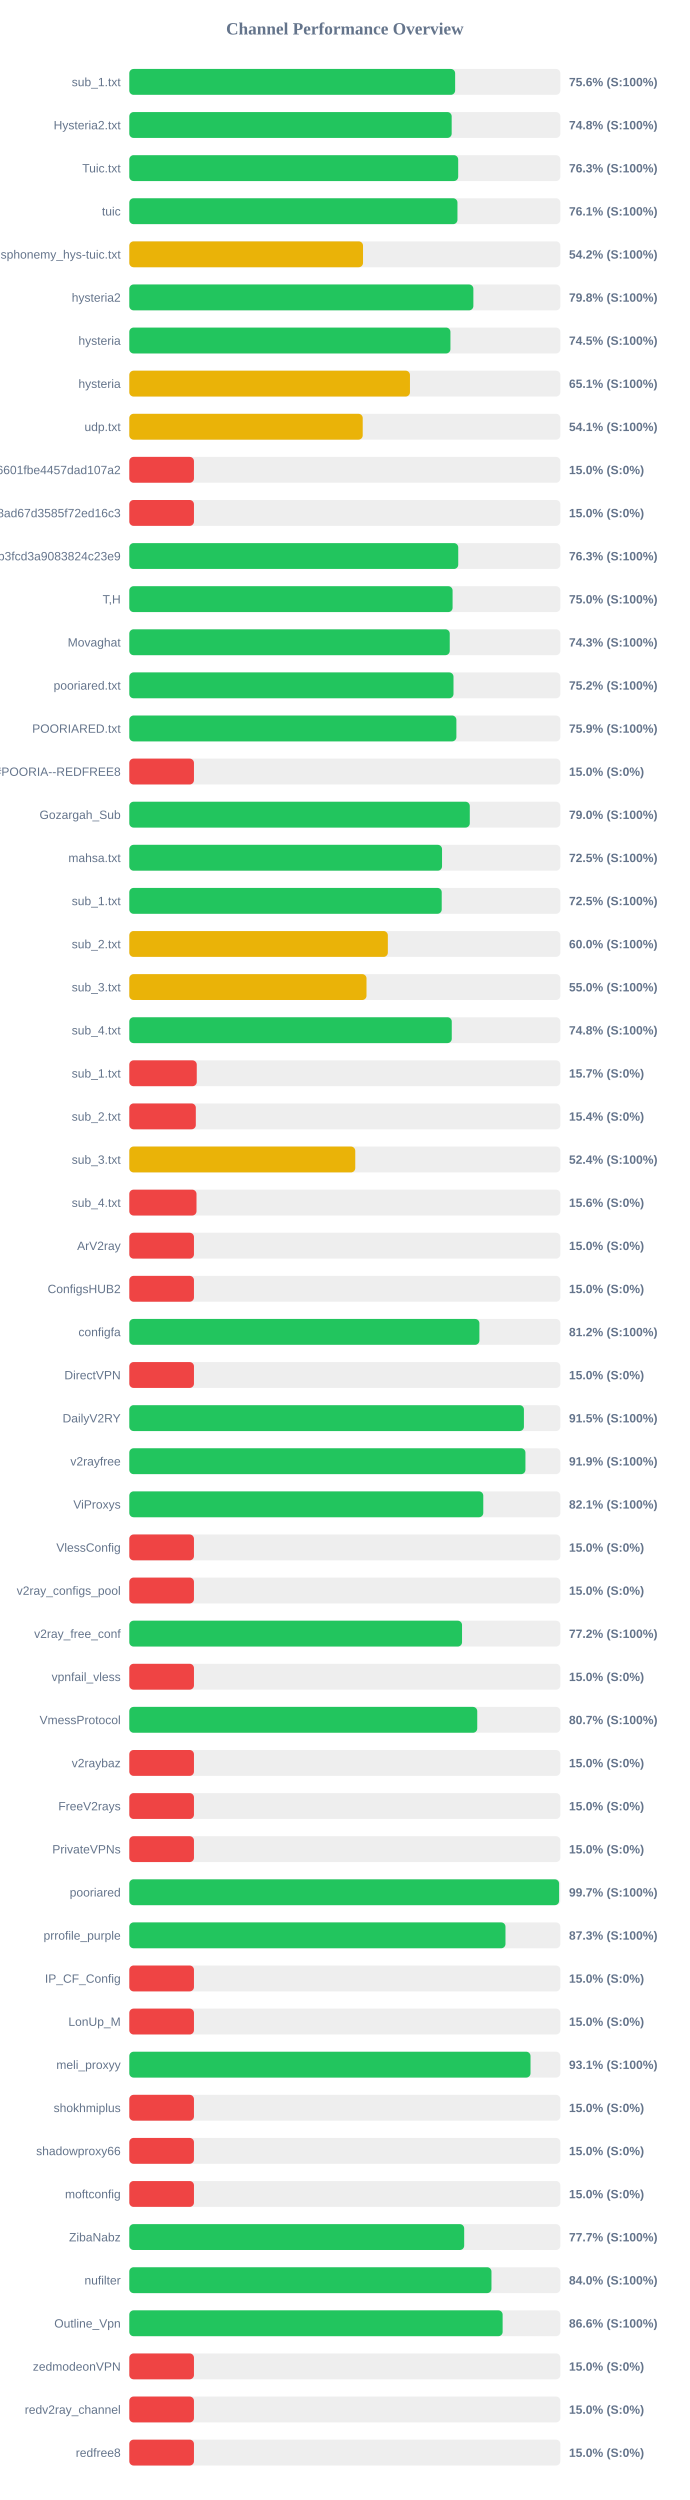
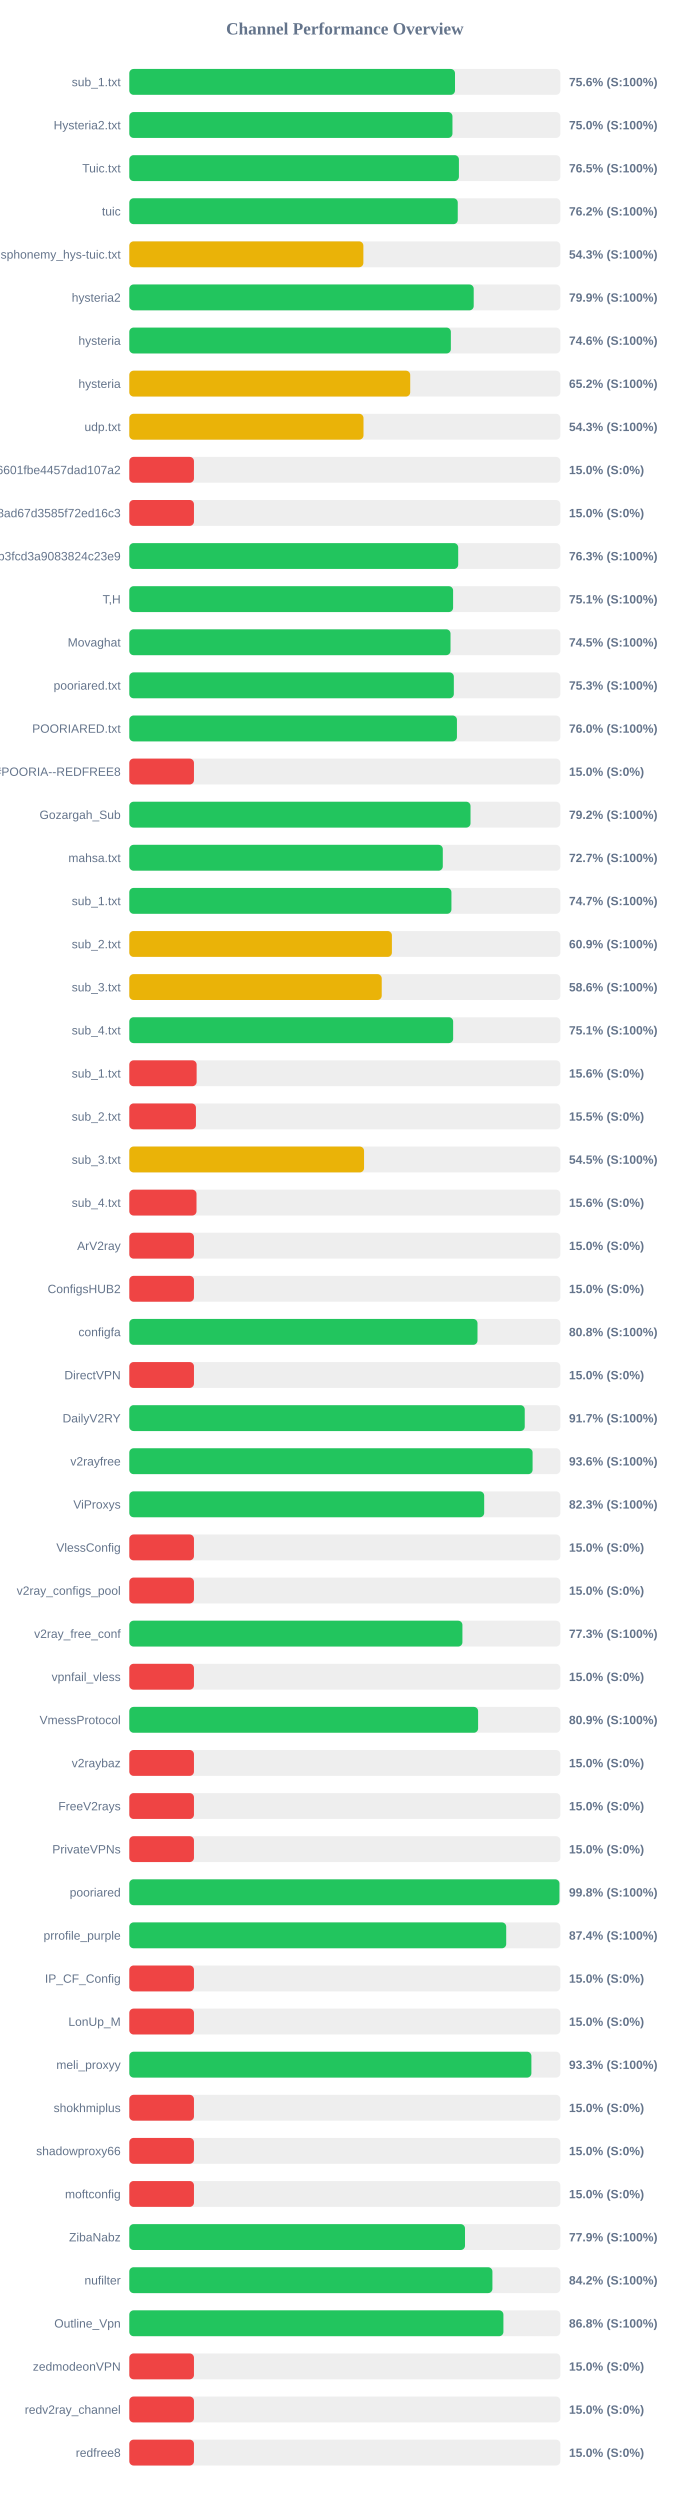
<svg xmlns="http://www.w3.org/2000/svg" width="800" height="2900" version="1.1">
  <style>
        .row { font: 14px Arial; fill: #64748b; }
        .score { font: bold 14px Arial; fill: #64748b; }
    </style>
  <text x="400" y="40" text-anchor="middle" font-size="20px" font-weight="bold" fill="#64748b">Channel Performance Overview</text>
  <rect x="150" y="80" width="500" height="30" fill="#eee" rx="5" />
-   <rect x="150" y="80" width="377.95" height="30" fill="#22c55e" rx="5" />
+   <rect x="150" y="80" width="377.8" height="30" fill="#22c55e" rx="5" />
  <text x="140" y="100" text-anchor="end" class="row">sub_1.txt</text>
  <text x="660" y="100" text-anchor="start" class="score">75.6% (S:100%)</text>
  <rect x="150" y="130" width="500" height="30" fill="#eee" rx="5" />
-   <rect x="150" y="130" width="373.95" height="30" fill="#22c55e" rx="5" />
+   <rect x="150" y="130" width="374.85" height="30" fill="#22c55e" rx="5" />
  <text x="140" y="150" text-anchor="end" class="row">Hysteria2.txt</text>
-   <text x="660" y="150" text-anchor="start" class="score">74.8% (S:100%)</text>
+   <text x="660" y="150" text-anchor="start" class="score">75.0% (S:100%)</text>
  <rect x="150" y="180" width="500" height="30" fill="#eee" rx="5" />
-   <rect x="150" y="180" width="381.5" height="30" fill="#22c55e" rx="5" />
+   <rect x="150" y="180" width="382.35" height="30" fill="#22c55e" rx="5" />
  <text x="140" y="200" text-anchor="end" class="row">Tuic.txt</text>
-   <text x="660" y="200" text-anchor="start" class="score">76.3% (S:100%)</text>
+   <text x="660" y="200" text-anchor="start" class="score">76.5% (S:100%)</text>
  <rect x="150" y="230" width="500" height="30" fill="#eee" rx="5" />
-   <rect x="150" y="230" width="380.65" height="30" fill="#22c55e" rx="5" />
+   <rect x="150" y="230" width="381.0" height="30" fill="#22c55e" rx="5" />
  <text x="140" y="250" text-anchor="end" class="row">tuic</text>
-   <text x="660" y="250" text-anchor="start" class="score">76.1% (S:100%)</text>
+   <text x="660" y="250" text-anchor="start" class="score">76.2% (S:100%)</text>
  <rect x="150" y="280" width="500" height="30" fill="#eee" rx="5" />
-   <rect x="150" y="280" width="271.1" height="30" fill="#eab308" rx="5" />
+   <rect x="150" y="280" width="271.5" height="30" fill="#eab308" rx="5" />
  <text x="140" y="300" text-anchor="end" class="row">ndsphonemy_hys-tuic.txt</text>
-   <text x="660" y="300" text-anchor="start" class="score">54.2% (S:100%)</text>
+   <text x="660" y="300" text-anchor="start" class="score">54.3% (S:100%)</text>
  <rect x="150" y="330" width="500" height="30" fill="#eee" rx="5" />
-   <rect x="150" y="330" width="399.1" height="30" fill="#22c55e" rx="5" />
+   <rect x="150" y="330" width="399.5" height="30" fill="#22c55e" rx="5" />
  <text x="140" y="350" text-anchor="end" class="row">hysteria2</text>
-   <text x="660" y="350" text-anchor="start" class="score">79.8% (S:100%)</text>
+   <text x="660" y="350" text-anchor="start" class="score">79.9% (S:100%)</text>
  <rect x="150" y="380" width="500" height="30" fill="#eee" rx="5" />
-   <rect x="150" y="380" width="372.5" height="30" fill="#22c55e" rx="5" />
+   <rect x="150" y="380" width="373.0" height="30" fill="#22c55e" rx="5" />
  <text x="140" y="400" text-anchor="end" class="row">hysteria</text>
-   <text x="660" y="400" text-anchor="start" class="score">74.5% (S:100%)</text>
+   <text x="660" y="400" text-anchor="start" class="score">74.6% (S:100%)</text>
  <rect x="150" y="430" width="500" height="30" fill="#eee" rx="5" />
-   <rect x="150" y="430" width="325.55" height="30" fill="#eab308" rx="5" />
+   <rect x="150" y="430" width="325.85" height="30" fill="#eab308" rx="5" />
  <text x="140" y="450" text-anchor="end" class="row">hysteria</text>
-   <text x="660" y="450" text-anchor="start" class="score">65.1% (S:100%)</text>
+   <text x="660" y="450" text-anchor="start" class="score">65.2% (S:100%)</text>
  <rect x="150" y="480" width="500" height="30" fill="#eee" rx="5" />
-   <rect x="150" y="480" width="270.75" height="30" fill="#eab308" rx="5" />
+   <rect x="150" y="480" width="271.65" height="30" fill="#eab308" rx="5" />
  <text x="140" y="500" text-anchor="end" class="row">udp.txt</text>
-   <text x="660" y="500" text-anchor="start" class="score">54.1% (S:100%)</text>
+   <text x="660" y="500" text-anchor="start" class="score">54.3% (S:100%)</text>
  <rect x="150" y="530" width="500" height="30" fill="#eee" rx="5" />
  <rect x="150" y="530" width="75.0" height="30" fill="#ef4444" rx="5" />
  <text x="140" y="550" text-anchor="end" class="row">6ca22ad3b96aa6601fbe4457dad107a2</text>
  <text x="660" y="550" text-anchor="start" class="score">15.0% (S:0%)</text>
  <rect x="150" y="580" width="500" height="30" fill="#eee" rx="5" />
  <rect x="150" y="580" width="75.0" height="30" fill="#ef4444" rx="5" />
  <text x="140" y="600" text-anchor="end" class="row">d2ddf60933dd08ad67d3585f72ed16c3</text>
  <text x="660" y="600" text-anchor="start" class="score">15.0% (S:0%)</text>
  <rect x="150" y="630" width="500" height="30" fill="#eee" rx="5" />
-   <rect x="150" y="630" width="381.55" height="30" fill="#22c55e" rx="5" />
+   <rect x="150" y="630" width="381.5" height="30" fill="#22c55e" rx="5" />
  <text x="140" y="650" text-anchor="end" class="row">subscribe?token=8bc38a0c131e9b3fcd3a9083824c23e9</text>
  <text x="660" y="650" text-anchor="start" class="score">76.3% (S:100%)</text>
  <rect x="150" y="680" width="500" height="30" fill="#eee" rx="5" />
-   <rect x="150" y="680" width="375.0" height="30" fill="#22c55e" rx="5" />
+   <rect x="150" y="680" width="375.6" height="30" fill="#22c55e" rx="5" />
  <text x="140" y="700" text-anchor="end" class="row">T,H</text>
-   <text x="660" y="700" text-anchor="start" class="score">75.0% (S:100%)</text>
+   <text x="660" y="700" text-anchor="start" class="score">75.1% (S:100%)</text>
  <rect x="150" y="730" width="500" height="30" fill="#eee" rx="5" />
-   <rect x="150" y="730" width="371.7" height="30" fill="#22c55e" rx="5" />
+   <rect x="150" y="730" width="372.6" height="30" fill="#22c55e" rx="5" />
  <text x="140" y="750" text-anchor="end" class="row">Movaghat</text>
-   <text x="660" y="750" text-anchor="start" class="score">74.3% (S:100%)</text>
+   <text x="660" y="750" text-anchor="start" class="score">74.5% (S:100%)</text>
  <rect x="150" y="780" width="500" height="30" fill="#eee" rx="5" />
-   <rect x="150" y="780" width="376.05" height="30" fill="#22c55e" rx="5" />
+   <rect x="150" y="780" width="376.45" height="30" fill="#22c55e" rx="5" />
  <text x="140" y="800" text-anchor="end" class="row">pooriared.txt</text>
-   <text x="660" y="800" text-anchor="start" class="score">75.2% (S:100%)</text>
+   <text x="660" y="800" text-anchor="start" class="score">75.3% (S:100%)</text>
  <rect x="150" y="830" width="500" height="30" fill="#eee" rx="5" />
-   <rect x="150" y="830" width="379.4" height="30" fill="#22c55e" rx="5" />
+   <rect x="150" y="830" width="380.05" height="30" fill="#22c55e" rx="5" />
  <text x="140" y="850" text-anchor="end" class="row">POORIARED.txt</text>
-   <text x="660" y="850" text-anchor="start" class="score">75.9% (S:100%)</text>
+   <text x="660" y="850" text-anchor="start" class="score">76.0% (S:100%)</text>
  <rect x="150" y="880" width="500" height="30" fill="#eee" rx="5" />
  <rect x="150" y="880" width="75.0" height="30" fill="#ef4444" rx="5" />
  <text x="140" y="900" text-anchor="end" class="row">POORIA--REDFREE8.txt#POORIA--REDFREE8</text>
  <text x="660" y="900" text-anchor="start" class="score">15.0% (S:0%)</text>
  <rect x="150" y="930" width="500" height="30" fill="#eee" rx="5" />
-   <rect x="150" y="930" width="394.95" height="30" fill="#22c55e" rx="5" />
+   <rect x="150" y="930" width="395.8" height="30" fill="#22c55e" rx="5" />
  <text x="140" y="950" text-anchor="end" class="row">Gozargah_Sub</text>
-   <text x="660" y="950" text-anchor="start" class="score">79.0% (S:100%)</text>
+   <text x="660" y="950" text-anchor="start" class="score">79.2% (S:100%)</text>
  <rect x="150" y="980" width="500" height="30" fill="#eee" rx="5" />
-   <rect x="150" y="980" width="362.75" height="30" fill="#22c55e" rx="5" />
+   <rect x="150" y="980" width="363.65" height="30" fill="#22c55e" rx="5" />
  <text x="140" y="1000" text-anchor="end" class="row">mahsa.txt</text>
-   <text x="660" y="1000" text-anchor="start" class="score">72.5% (S:100%)</text>
+   <text x="660" y="1000" text-anchor="start" class="score">72.7% (S:100%)</text>
  <rect x="150" y="1030" width="500" height="30" fill="#eee" rx="5" />
-   <rect x="150" y="1030" width="362.4" height="30" fill="#22c55e" rx="5" />
+   <rect x="150" y="1030" width="373.65" height="30" fill="#22c55e" rx="5" />
  <text x="140" y="1050" text-anchor="end" class="row">sub_1.txt</text>
-   <text x="660" y="1050" text-anchor="start" class="score">72.5% (S:100%)</text>
+   <text x="660" y="1050" text-anchor="start" class="score">74.7% (S:100%)</text>
  <rect x="150" y="1080" width="500" height="30" fill="#eee" rx="5" />
-   <rect x="150" y="1080" width="299.9" height="30" fill="#eab308" rx="5" />
+   <rect x="150" y="1080" width="304.6" height="30" fill="#eab308" rx="5" />
  <text x="140" y="1100" text-anchor="end" class="row">sub_2.txt</text>
-   <text x="660" y="1100" text-anchor="start" class="score">60.0% (S:100%)</text>
+   <text x="660" y="1100" text-anchor="start" class="score">60.9% (S:100%)</text>
  <rect x="150" y="1130" width="500" height="30" fill="#eee" rx="5" />
-   <rect x="150" y="1130" width="275.15" height="30" fill="#eab308" rx="5" />
+   <rect x="150" y="1130" width="292.8" height="30" fill="#eab308" rx="5" />
  <text x="140" y="1150" text-anchor="end" class="row">sub_3.txt</text>
-   <text x="660" y="1150" text-anchor="start" class="score">55.0% (S:100%)</text>
+   <text x="660" y="1150" text-anchor="start" class="score">58.6% (S:100%)</text>
  <rect x="150" y="1180" width="500" height="30" fill="#eee" rx="5" />
-   <rect x="150" y="1180" width="374.05" height="30" fill="#22c55e" rx="5" />
+   <rect x="150" y="1180" width="375.65" height="30" fill="#22c55e" rx="5" />
  <text x="140" y="1200" text-anchor="end" class="row">sub_4.txt</text>
-   <text x="660" y="1200" text-anchor="start" class="score">74.8% (S:100%)</text>
+   <text x="660" y="1200" text-anchor="start" class="score">75.1% (S:100%)</text>
  <rect x="150" y="1230" width="500" height="30" fill="#eee" rx="5" />
-   <rect x="150" y="1230" width="78.25" height="30" fill="#ef4444" rx="5" />
+   <rect x="150" y="1230" width="78.1" height="30" fill="#ef4444" rx="5" />
  <text x="140" y="1250" text-anchor="end" class="row">sub_1.txt</text>
-   <text x="660" y="1250" text-anchor="start" class="score">15.7% (S:0%)</text>
+   <text x="660" y="1250" text-anchor="start" class="score">15.6% (S:0%)</text>
  <rect x="150" y="1280" width="500" height="30" fill="#eee" rx="5" />
-   <rect x="150" y="1280" width="77.15" height="30" fill="#ef4444" rx="5" />
+   <rect x="150" y="1280" width="77.3" height="30" fill="#ef4444" rx="5" />
  <text x="140" y="1300" text-anchor="end" class="row">sub_2.txt</text>
-   <text x="660" y="1300" text-anchor="start" class="score">15.4% (S:0%)</text>
+   <text x="660" y="1300" text-anchor="start" class="score">15.5% (S:0%)</text>
  <rect x="150" y="1330" width="500" height="30" fill="#eee" rx="5" />
-   <rect x="150" y="1330" width="262.1" height="30" fill="#eab308" rx="5" />
+   <rect x="150" y="1330" width="272.3" height="30" fill="#eab308" rx="5" />
  <text x="140" y="1350" text-anchor="end" class="row">sub_3.txt</text>
-   <text x="660" y="1350" text-anchor="start" class="score">52.4% (S:100%)</text>
+   <text x="660" y="1350" text-anchor="start" class="score">54.5% (S:100%)</text>
  <rect x="150" y="1380" width="500" height="30" fill="#eee" rx="5" />
  <rect x="150" y="1380" width="77.95" height="30" fill="#ef4444" rx="5" />
  <text x="140" y="1400" text-anchor="end" class="row">sub_4.txt</text>
  <text x="660" y="1400" text-anchor="start" class="score">15.6% (S:0%)</text>
  <rect x="150" y="1430" width="500" height="30" fill="#eee" rx="5" />
  <rect x="150" y="1430" width="75.0" height="30" fill="#ef4444" rx="5" />
  <text x="140" y="1450" text-anchor="end" class="row">ArV2ray</text>
  <text x="660" y="1450" text-anchor="start" class="score">15.0% (S:0%)</text>
  <rect x="150" y="1480" width="500" height="30" fill="#eee" rx="5" />
  <rect x="150" y="1480" width="75.0" height="30" fill="#ef4444" rx="5" />
  <text x="140" y="1500" text-anchor="end" class="row">ConfigsHUB2</text>
  <text x="660" y="1500" text-anchor="start" class="score">15.0% (S:0%)</text>
  <rect x="150" y="1530" width="500" height="30" fill="#eee" rx="5" />
-   <rect x="150" y="1530" width="406.1" height="30" fill="#22c55e" rx="5" />
+   <rect x="150" y="1530" width="403.9" height="30" fill="#22c55e" rx="5" />
  <text x="140" y="1550" text-anchor="end" class="row">configfa</text>
-   <text x="660" y="1550" text-anchor="start" class="score">81.2% (S:100%)</text>
+   <text x="660" y="1550" text-anchor="start" class="score">80.8% (S:100%)</text>
  <rect x="150" y="1580" width="500" height="30" fill="#eee" rx="5" />
  <rect x="150" y="1580" width="75.0" height="30" fill="#ef4444" rx="5" />
  <text x="140" y="1600" text-anchor="end" class="row">DirectVPN</text>
  <text x="660" y="1600" text-anchor="start" class="score">15.0% (S:0%)</text>
  <rect x="150" y="1630" width="500" height="30" fill="#eee" rx="5" />
-   <rect x="150" y="1630" width="457.75" height="30" fill="#22c55e" rx="5" />
+   <rect x="150" y="1630" width="458.7" height="30" fill="#22c55e" rx="5" />
  <text x="140" y="1650" text-anchor="end" class="row">DailyV2RY</text>
-   <text x="660" y="1650" text-anchor="start" class="score">91.5% (S:100%)</text>
+   <text x="660" y="1650" text-anchor="start" class="score">91.7% (S:100%)</text>
  <rect x="150" y="1680" width="500" height="30" fill="#eee" rx="5" />
-   <rect x="150" y="1680" width="459.5" height="30" fill="#22c55e" rx="5" />
+   <rect x="150" y="1680" width="467.8" height="30" fill="#22c55e" rx="5" />
  <text x="140" y="1700" text-anchor="end" class="row">v2rayfree</text>
-   <text x="660" y="1700" text-anchor="start" class="score">91.9% (S:100%)</text>
+   <text x="660" y="1700" text-anchor="start" class="score">93.6% (S:100%)</text>
  <rect x="150" y="1730" width="500" height="30" fill="#eee" rx="5" />
-   <rect x="150" y="1730" width="410.6" height="30" fill="#22c55e" rx="5" />
+   <rect x="150" y="1730" width="411.65" height="30" fill="#22c55e" rx="5" />
  <text x="140" y="1750" text-anchor="end" class="row">ViProxys</text>
-   <text x="660" y="1750" text-anchor="start" class="score">82.1% (S:100%)</text>
+   <text x="660" y="1750" text-anchor="start" class="score">82.3% (S:100%)</text>
  <rect x="150" y="1780" width="500" height="30" fill="#eee" rx="5" />
  <rect x="150" y="1780" width="75.0" height="30" fill="#ef4444" rx="5" />
  <text x="140" y="1800" text-anchor="end" class="row">VlessConfig</text>
  <text x="660" y="1800" text-anchor="start" class="score">15.0% (S:0%)</text>
  <rect x="150" y="1830" width="500" height="30" fill="#eee" rx="5" />
  <rect x="150" y="1830" width="75.0" height="30" fill="#ef4444" rx="5" />
  <text x="140" y="1850" text-anchor="end" class="row">v2ray_configs_pool</text>
  <text x="660" y="1850" text-anchor="start" class="score">15.0% (S:0%)</text>
  <rect x="150" y="1880" width="500" height="30" fill="#eee" rx="5" />
-   <rect x="150" y="1880" width="385.95" height="30" fill="#22c55e" rx="5" />
+   <rect x="150" y="1880" width="386.4" height="30" fill="#22c55e" rx="5" />
  <text x="140" y="1900" text-anchor="end" class="row">v2ray_free_conf</text>
-   <text x="660" y="1900" text-anchor="start" class="score">77.2% (S:100%)</text>
+   <text x="660" y="1900" text-anchor="start" class="score">77.3% (S:100%)</text>
  <rect x="150" y="1930" width="500" height="30" fill="#eee" rx="5" />
  <rect x="150" y="1930" width="75.0" height="30" fill="#ef4444" rx="5" />
  <text x="140" y="1950" text-anchor="end" class="row">vpnfail_vless</text>
  <text x="660" y="1950" text-anchor="start" class="score">15.0% (S:0%)</text>
  <rect x="150" y="1980" width="500" height="30" fill="#eee" rx="5" />
-   <rect x="150" y="1980" width="403.6" height="30" fill="#22c55e" rx="5" />
+   <rect x="150" y="1980" width="404.6" height="30" fill="#22c55e" rx="5" />
  <text x="140" y="2000" text-anchor="end" class="row">VmessProtocol</text>
-   <text x="660" y="2000" text-anchor="start" class="score">80.7% (S:100%)</text>
+   <text x="660" y="2000" text-anchor="start" class="score">80.9% (S:100%)</text>
  <rect x="150" y="2030" width="500" height="30" fill="#eee" rx="5" />
  <rect x="150" y="2030" width="75.0" height="30" fill="#ef4444" rx="5" />
  <text x="140" y="2050" text-anchor="end" class="row">v2raybaz</text>
  <text x="660" y="2050" text-anchor="start" class="score">15.0% (S:0%)</text>
  <rect x="150" y="2080" width="500" height="30" fill="#eee" rx="5" />
  <rect x="150" y="2080" width="75.0" height="30" fill="#ef4444" rx="5" />
  <text x="140" y="2100" text-anchor="end" class="row">FreeV2rays</text>
  <text x="660" y="2100" text-anchor="start" class="score">15.0% (S:0%)</text>
  <rect x="150" y="2130" width="500" height="30" fill="#eee" rx="5" />
  <rect x="150" y="2130" width="75.0" height="30" fill="#ef4444" rx="5" />
  <text x="140" y="2150" text-anchor="end" class="row">PrivateVPNs</text>
  <text x="660" y="2150" text-anchor="start" class="score">15.0% (S:0%)</text>
  <rect x="150" y="2180" width="500" height="30" fill="#eee" rx="5" />
-   <rect x="150" y="2180" width="498.55" height="30" fill="#22c55e" rx="5" />
+   <rect x="150" y="2180" width="498.95" height="30" fill="#22c55e" rx="5" />
  <text x="140" y="2200" text-anchor="end" class="row">pooriared</text>
-   <text x="660" y="2200" text-anchor="start" class="score">99.7% (S:100%)</text>
+   <text x="660" y="2200" text-anchor="start" class="score">99.8% (S:100%)</text>
  <rect x="150" y="2230" width="500" height="30" fill="#eee" rx="5" />
-   <rect x="150" y="2230" width="436.35" height="30" fill="#22c55e" rx="5" />
+   <rect x="150" y="2230" width="437.2" height="30" fill="#22c55e" rx="5" />
  <text x="140" y="2250" text-anchor="end" class="row">prrofile_purple</text>
-   <text x="660" y="2250" text-anchor="start" class="score">87.3% (S:100%)</text>
+   <text x="660" y="2250" text-anchor="start" class="score">87.4% (S:100%)</text>
  <rect x="150" y="2280" width="500" height="30" fill="#eee" rx="5" />
  <rect x="150" y="2280" width="75.0" height="30" fill="#ef4444" rx="5" />
  <text x="140" y="2300" text-anchor="end" class="row">IP_CF_Config</text>
  <text x="660" y="2300" text-anchor="start" class="score">15.0% (S:0%)</text>
  <rect x="150" y="2330" width="500" height="30" fill="#eee" rx="5" />
  <rect x="150" y="2330" width="75.0" height="30" fill="#ef4444" rx="5" />
  <text x="140" y="2350" text-anchor="end" class="row">LonUp_M</text>
  <text x="660" y="2350" text-anchor="start" class="score">15.0% (S:0%)</text>
  <rect x="150" y="2380" width="500" height="30" fill="#eee" rx="5" />
-   <rect x="150" y="2380" width="465.4" height="30" fill="#22c55e" rx="5" />
+   <rect x="150" y="2380" width="466.4" height="30" fill="#22c55e" rx="5" />
  <text x="140" y="2400" text-anchor="end" class="row">meli_proxyy</text>
-   <text x="660" y="2400" text-anchor="start" class="score">93.1% (S:100%)</text>
+   <text x="660" y="2400" text-anchor="start" class="score">93.3% (S:100%)</text>
  <rect x="150" y="2430" width="500" height="30" fill="#eee" rx="5" />
  <rect x="150" y="2430" width="75.0" height="30" fill="#ef4444" rx="5" />
  <text x="140" y="2450" text-anchor="end" class="row">shokhmiplus</text>
  <text x="660" y="2450" text-anchor="start" class="score">15.0% (S:0%)</text>
  <rect x="150" y="2480" width="500" height="30" fill="#eee" rx="5" />
  <rect x="150" y="2480" width="75.0" height="30" fill="#ef4444" rx="5" />
  <text x="140" y="2500" text-anchor="end" class="row">shadowproxy66</text>
  <text x="660" y="2500" text-anchor="start" class="score">15.0% (S:0%)</text>
  <rect x="150" y="2530" width="500" height="30" fill="#eee" rx="5" />
  <rect x="150" y="2530" width="75.0" height="30" fill="#ef4444" rx="5" />
  <text x="140" y="2550" text-anchor="end" class="row">moftconfig</text>
  <text x="660" y="2550" text-anchor="start" class="score">15.0% (S:0%)</text>
  <rect x="150" y="2580" width="500" height="30" fill="#eee" rx="5" />
-   <rect x="150" y="2580" width="388.45" height="30" fill="#22c55e" rx="5" />
+   <rect x="150" y="2580" width="389.4" height="30" fill="#22c55e" rx="5" />
  <text x="140" y="2600" text-anchor="end" class="row">ZibaNabz</text>
-   <text x="660" y="2600" text-anchor="start" class="score">77.7% (S:100%)</text>
+   <text x="660" y="2600" text-anchor="start" class="score">77.9% (S:100%)</text>
  <rect x="150" y="2630" width="500" height="30" fill="#eee" rx="5" />
-   <rect x="150" y="2630" width="420.1" height="30" fill="#22c55e" rx="5" />
+   <rect x="150" y="2630" width="421.2" height="30" fill="#22c55e" rx="5" />
  <text x="140" y="2650" text-anchor="end" class="row">nufilter</text>
-   <text x="660" y="2650" text-anchor="start" class="score">84.0% (S:100%)</text>
+   <text x="660" y="2650" text-anchor="start" class="score">84.2% (S:100%)</text>
  <rect x="150" y="2680" width="500" height="30" fill="#eee" rx="5" />
-   <rect x="150" y="2680" width="433.05" height="30" fill="#22c55e" rx="5" />
+   <rect x="150" y="2680" width="433.95" height="30" fill="#22c55e" rx="5" />
  <text x="140" y="2700" text-anchor="end" class="row">Outline_Vpn</text>
-   <text x="660" y="2700" text-anchor="start" class="score">86.6% (S:100%)</text>
+   <text x="660" y="2700" text-anchor="start" class="score">86.8% (S:100%)</text>
  <rect x="150" y="2730" width="500" height="30" fill="#eee" rx="5" />
  <rect x="150" y="2730" width="75.0" height="30" fill="#ef4444" rx="5" />
  <text x="140" y="2750" text-anchor="end" class="row">zedmodeonVPN</text>
  <text x="660" y="2750" text-anchor="start" class="score">15.0% (S:0%)</text>
  <rect x="150" y="2780" width="500" height="30" fill="#eee" rx="5" />
  <rect x="150" y="2780" width="75.0" height="30" fill="#ef4444" rx="5" />
  <text x="140" y="2800" text-anchor="end" class="row">redv2ray_channel</text>
  <text x="660" y="2800" text-anchor="start" class="score">15.0% (S:0%)</text>
  <rect x="150" y="2830" width="500" height="30" fill="#eee" rx="5" />
  <rect x="150" y="2830" width="75.0" height="30" fill="#ef4444" rx="5" />
  <text x="140" y="2850" text-anchor="end" class="row">redfree8</text>
  <text x="660" y="2850" text-anchor="start" class="score">15.0% (S:0%)</text>
</svg>
